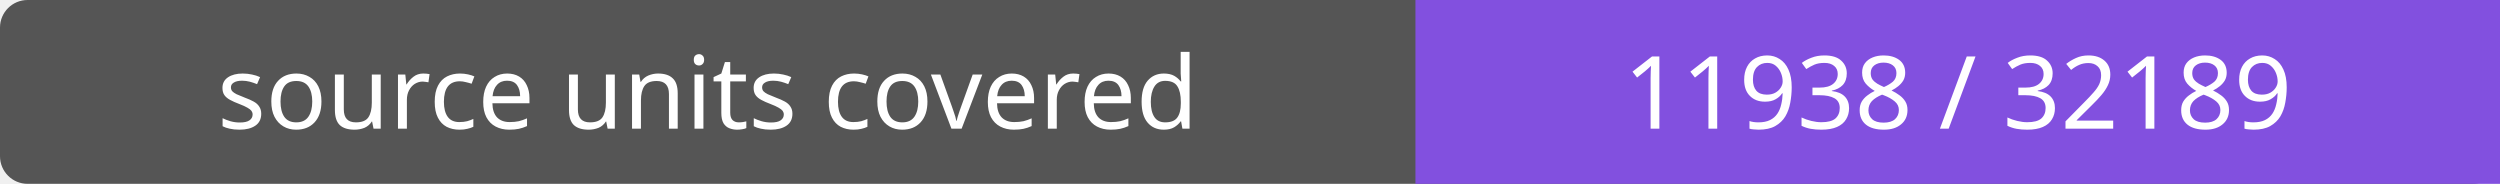
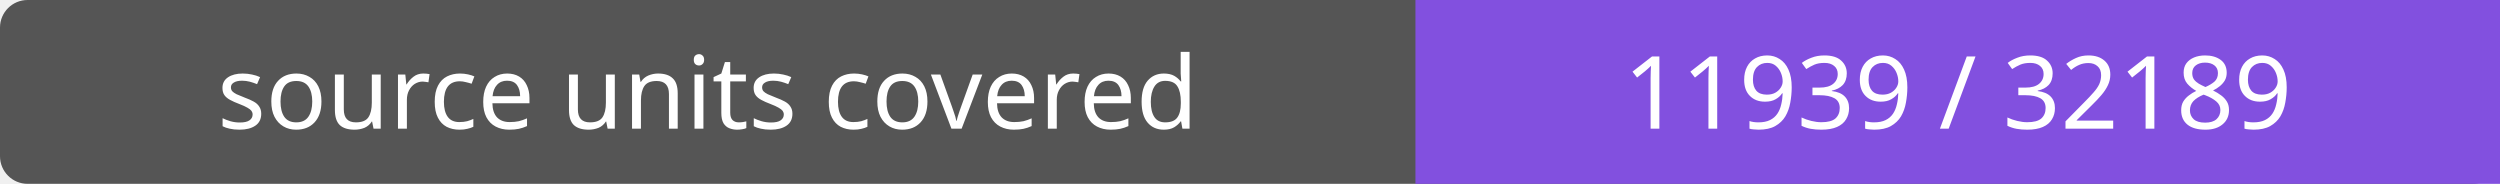
- <svg xmlns="http://www.w3.org/2000/svg" width="272" height="20" role="img" aria-label="source units covered: 11938 / 32189">
+ <svg xmlns="http://www.w3.org/2000/svg" width="272" height="20" role="img" aria-label="source units covered: 11939 / 32189">
  <rect width="272" height="20" rx="3" fill="#555" />
  <path fill="#8250df" d="M154 0h118v20H154z" />
  <g fill="#fff" text-anchor="middle" font-family="Verdana,sans-serif" font-size="11">
    <text x="77.0" y="14">source units covered</text>
-     <text x="213.0" y="14">11938 / 32189</text>
+     <text x="213.0" y="14">11939 / 32189</text>
  </g>
</svg>
